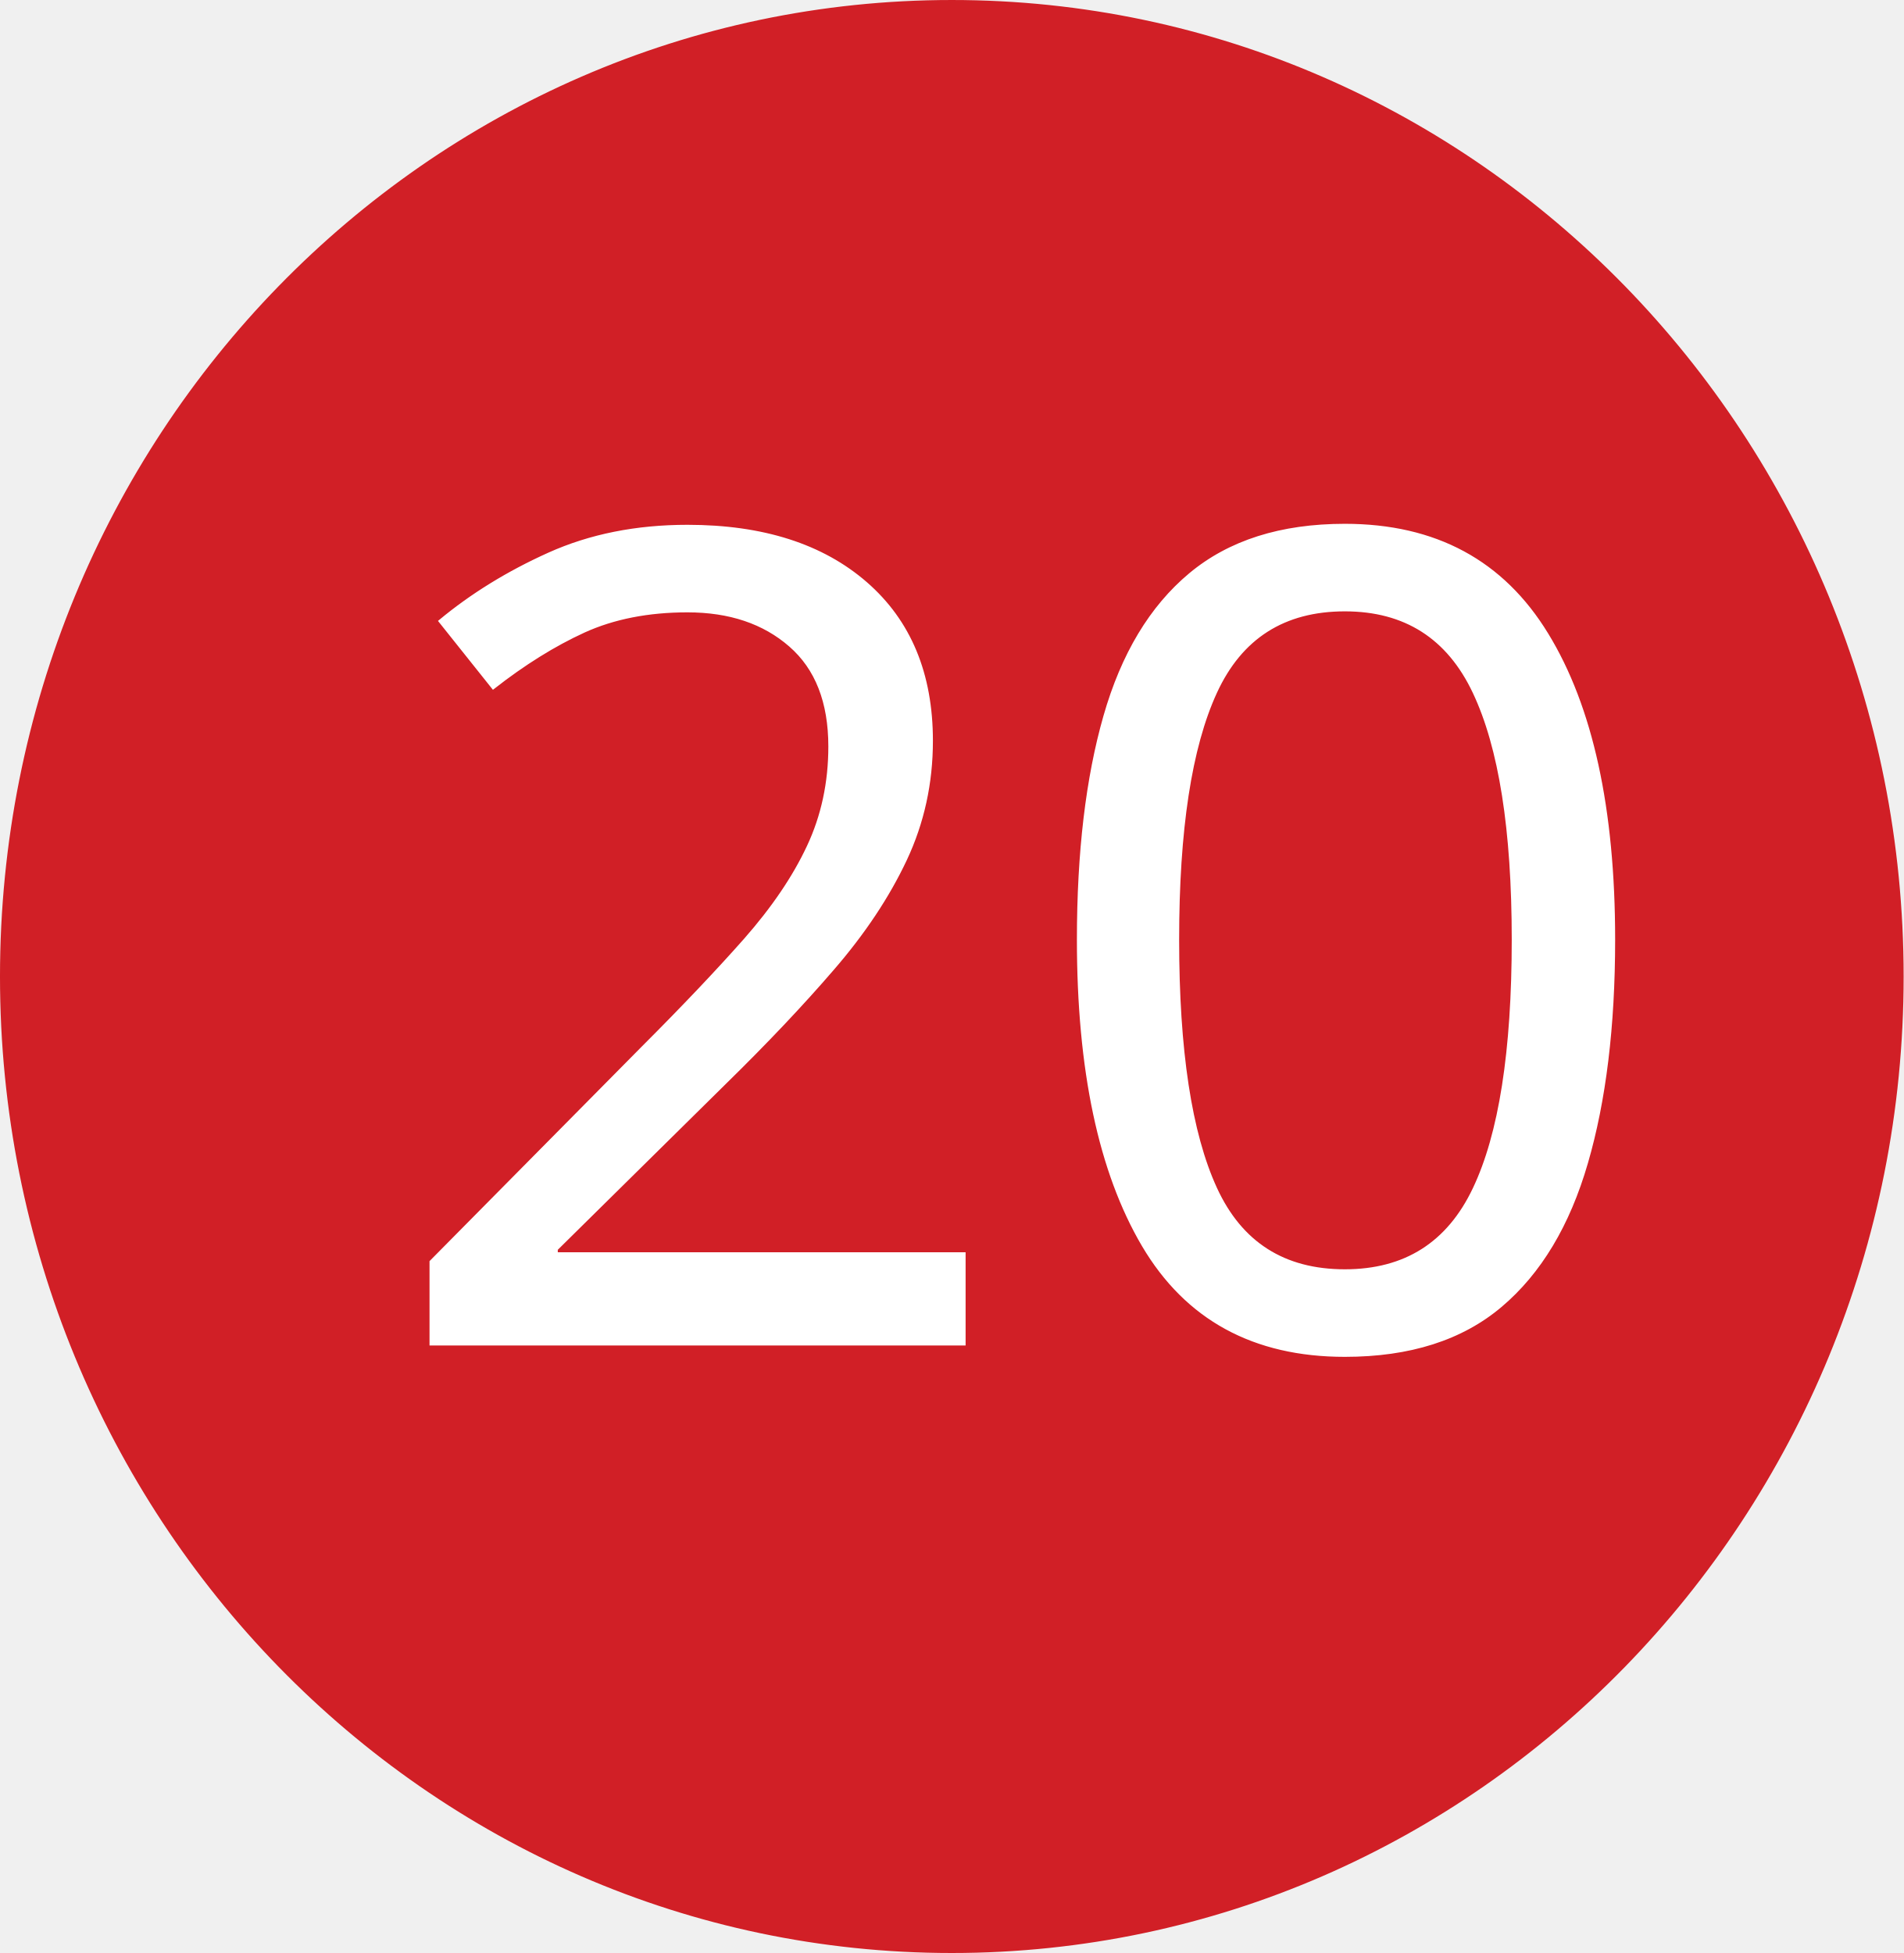
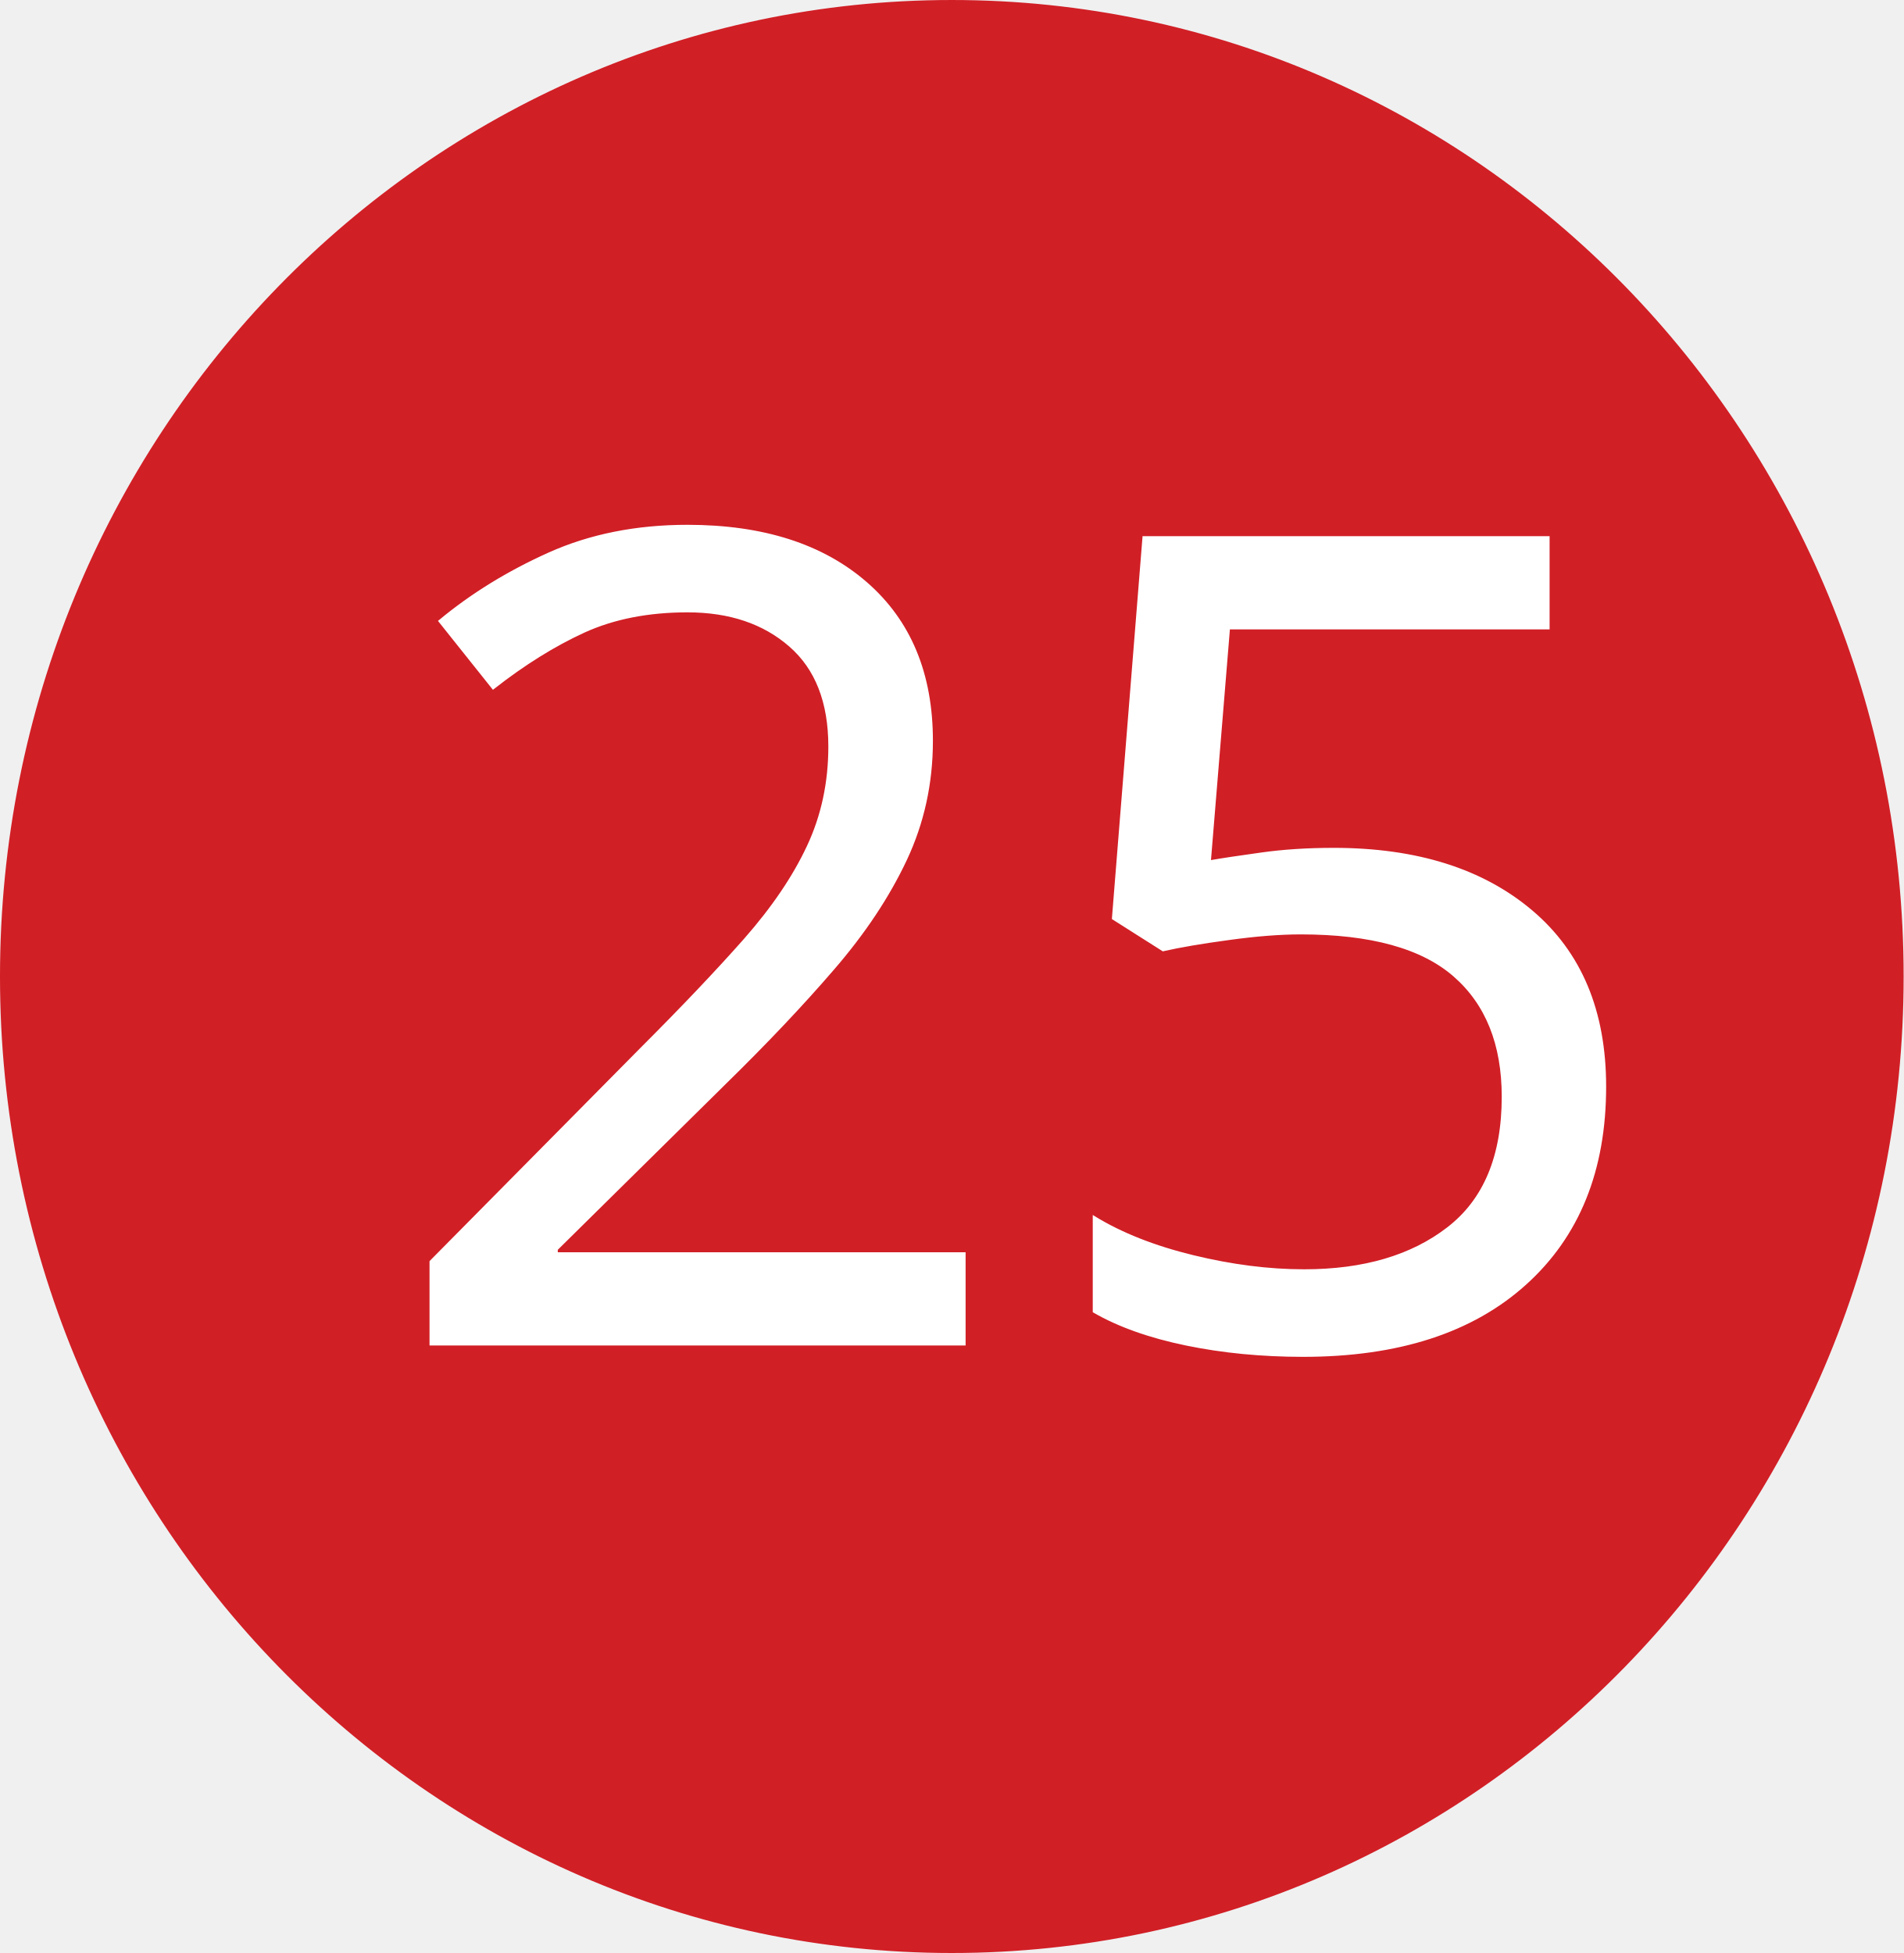
<svg xmlns="http://www.w3.org/2000/svg" width="178.328mm" height="182.973mm" viewBox="0 0 178.328 182.973" version="1.1" id="svg192">
  <defs id="defs189" />
  <g id="layer1" transform="translate(-24.80223,-44.95332)">
    <ellipse style="fill:#d11f26;fill-opacity:1;stroke:#d11f26;stroke-width:0.265;stroke-opacity:1" id="path248" cx="113.966" cy="136.44" rx="89.032" ry="91.354" />
    <text xml:space="preserve" style="font-style:normal;font-variant:normal;font-weight:normal;font-stretch:normal;font-size:105.833px;font-family:'padmaa-Bold.1.1';-inkscape-font-specification:'padmaa-Bold.1.1';fill:#ffffff;fill-opacity:1;stroke:#ffffff;stroke-width:0.265;stroke-opacity:1" x="60.093" y="170.876" id="text1825">
-       <tspan id="tspan1823" style="font-size:105.833px;fill:#ffffff;fill-opacity:1;stroke-width:0.265" x="60.093" y="170.876">20</tspan>
+       <tspan id="tspan1823" style="font-size:105.833px;fill:#ffffff;fill-opacity:1;stroke-width:0.265" x="60.093" y="170.876">25</tspan>
    </text>
  </g>
</svg>
